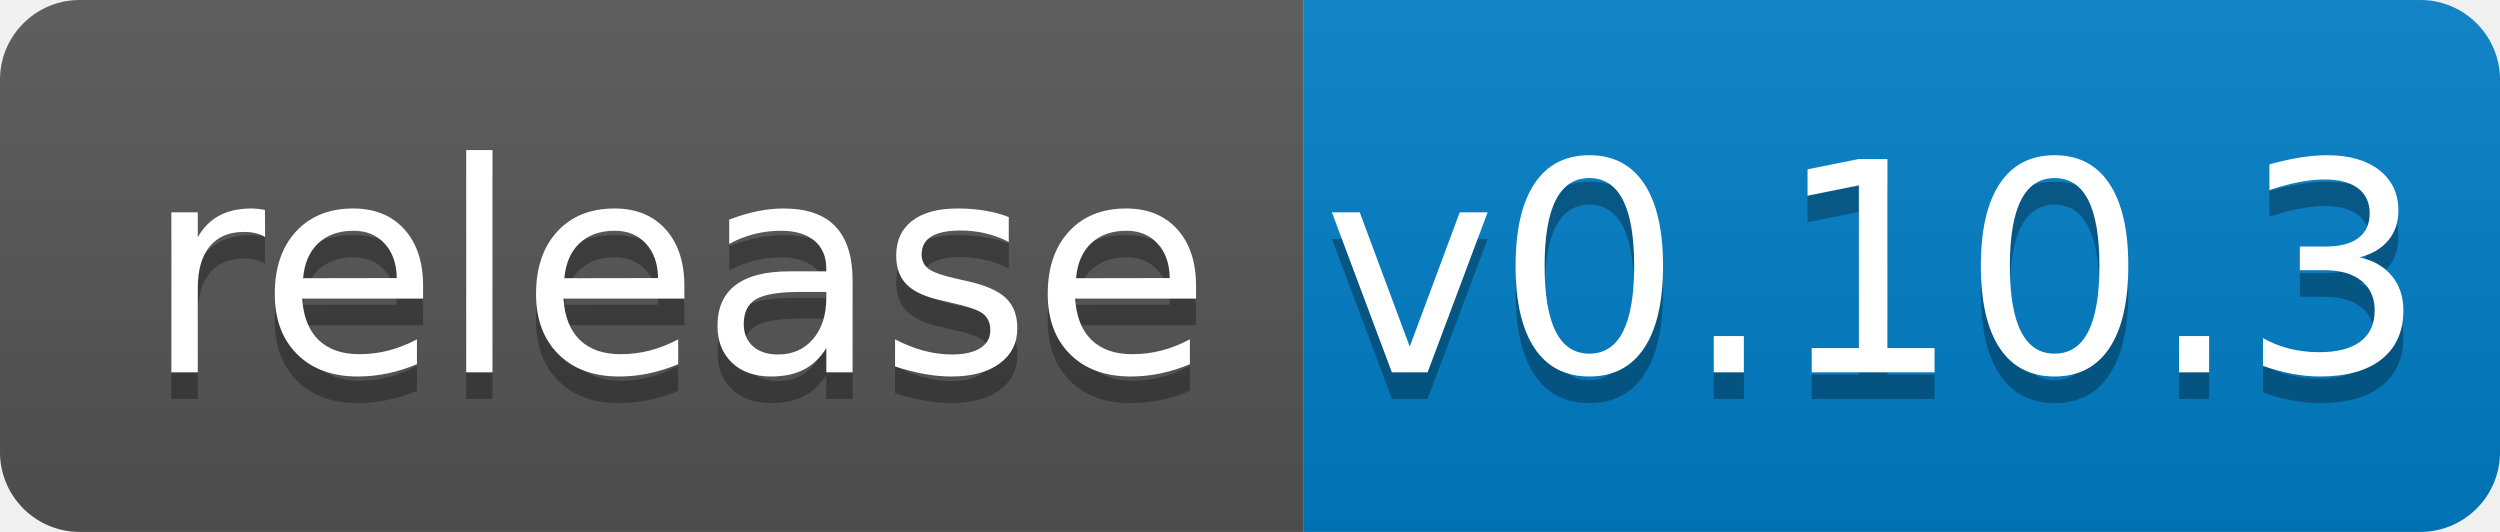
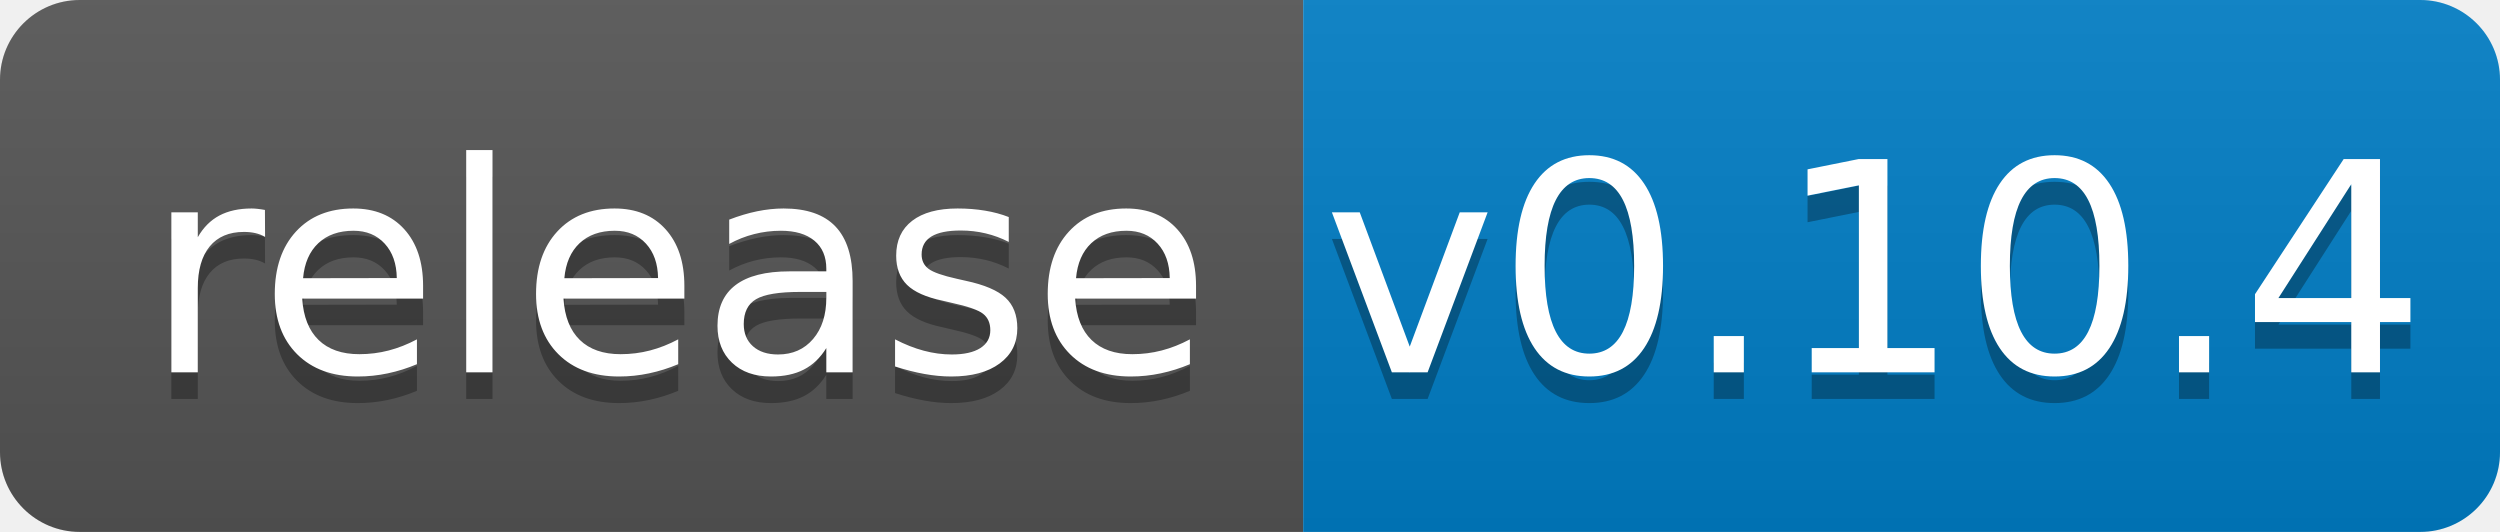
<svg xmlns="http://www.w3.org/2000/svg" width="94" height="20">
  <linearGradient id="b" x2="0" y2="100%">
    <stop offset="0" stop-color="#bbb" stop-opacity=".1" />
    <stop offset="1" stop-opacity=".1" />
  </linearGradient>
  <clipPath id="a">
    <rect width="94" height="20" rx="3" fill="#fff" />
  </clipPath>
  <g clip-path="url(#a)">
    <path fill="#555" d="M0 0h49v20H0z" />
    <path fill="#007ec6" d="M49 0h45v20H49z" />
    <path fill="url(#b)" d="M0 0h94v20H0z" />
  </g>
  <g fill="#fff" text-anchor="middle" font-family="DejaVu Sans,Verdana,Geneva,sans-serif" font-size="110">
    <text x="255" y="150" fill="#010101" fill-opacity=".3" transform="scale(.1)" textLength="390">release</text>
    <text x="255" y="140" transform="scale(.1)" textLength="390">release</text>
-     <text x="705" y="150" fill="#010101" fill-opacity=".3" transform="scale(.1)" textLength="350">v0.10.3</text>
-     <text x="705" y="140" transform="scale(.1)" textLength="350">v0.10.3</text>
+     <text x="705" y="150" fill="#010101" fill-opacity=".3" transform="scale(.1)" textLength="350">v0.10.4</text>
+     <text x="705" y="140" transform="scale(.1)" textLength="350">v0.10.4</text>
  </g>
</svg>
